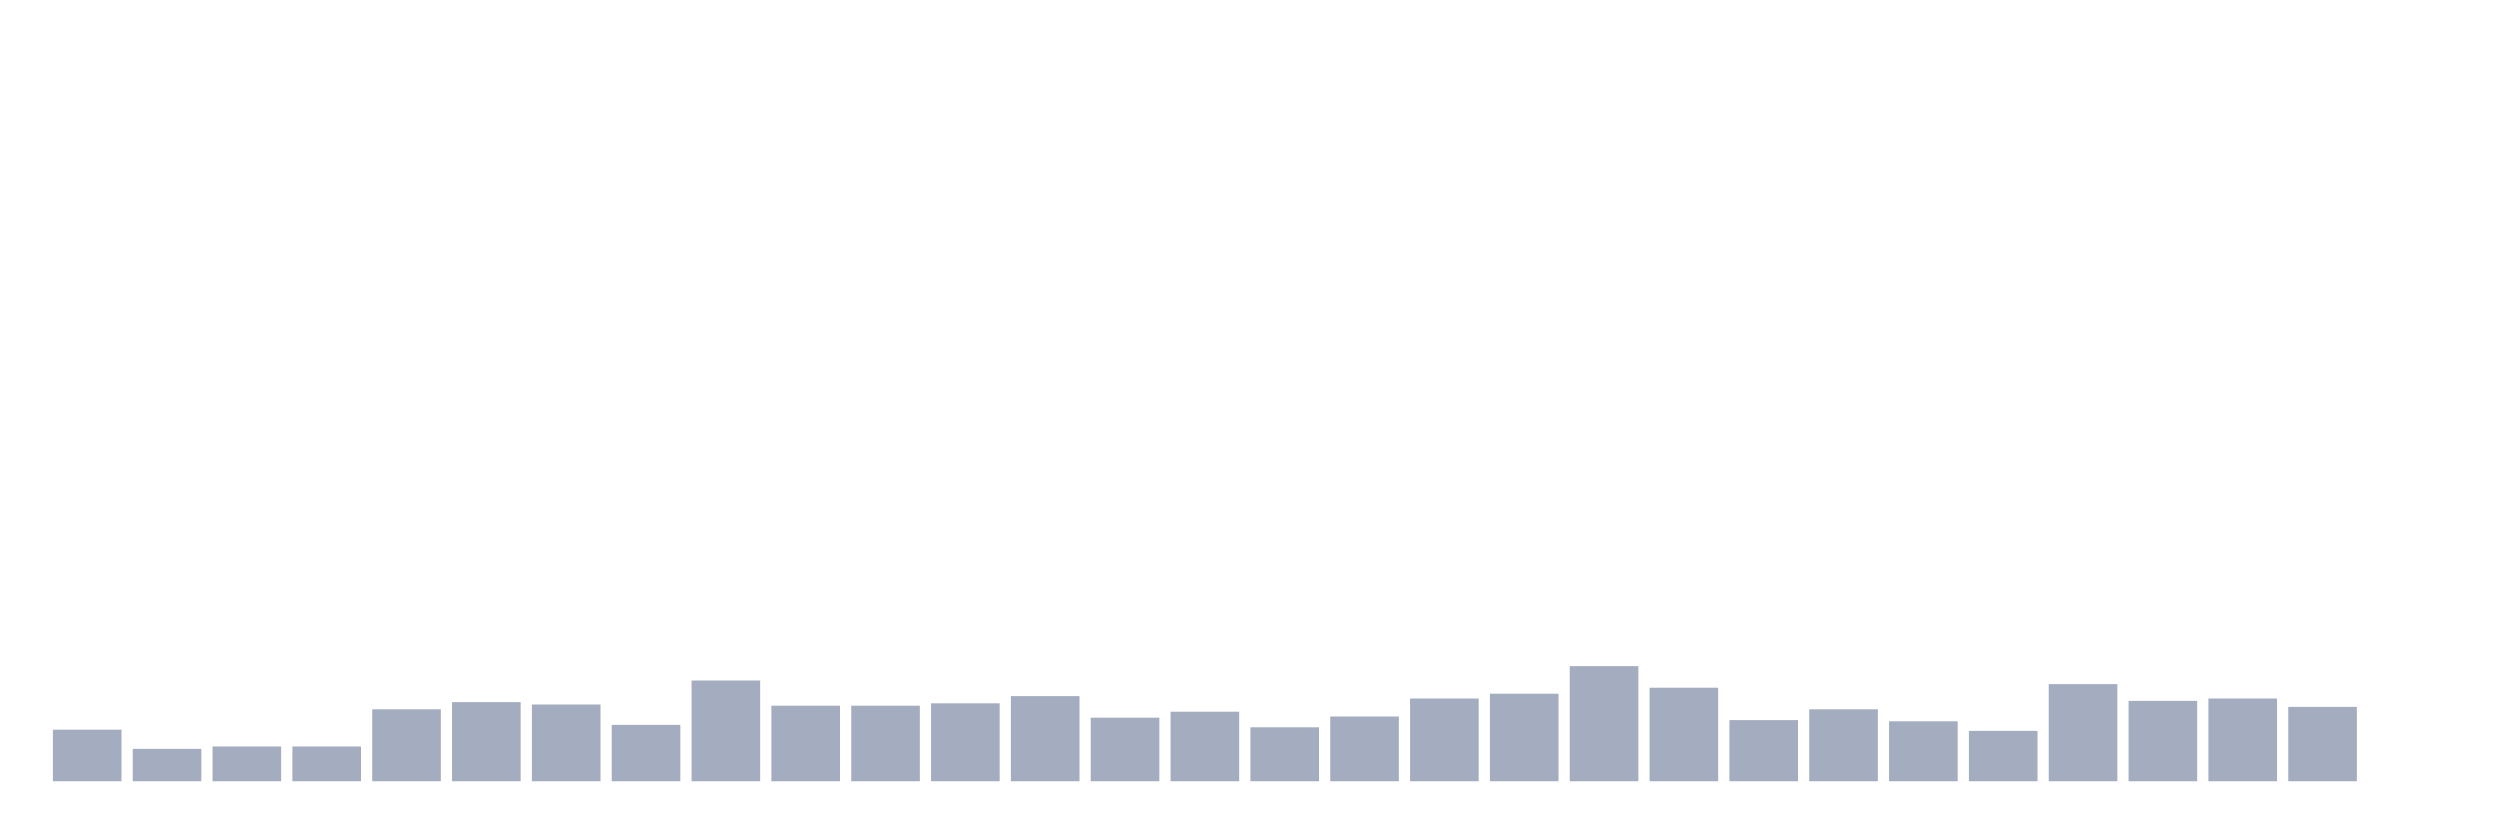
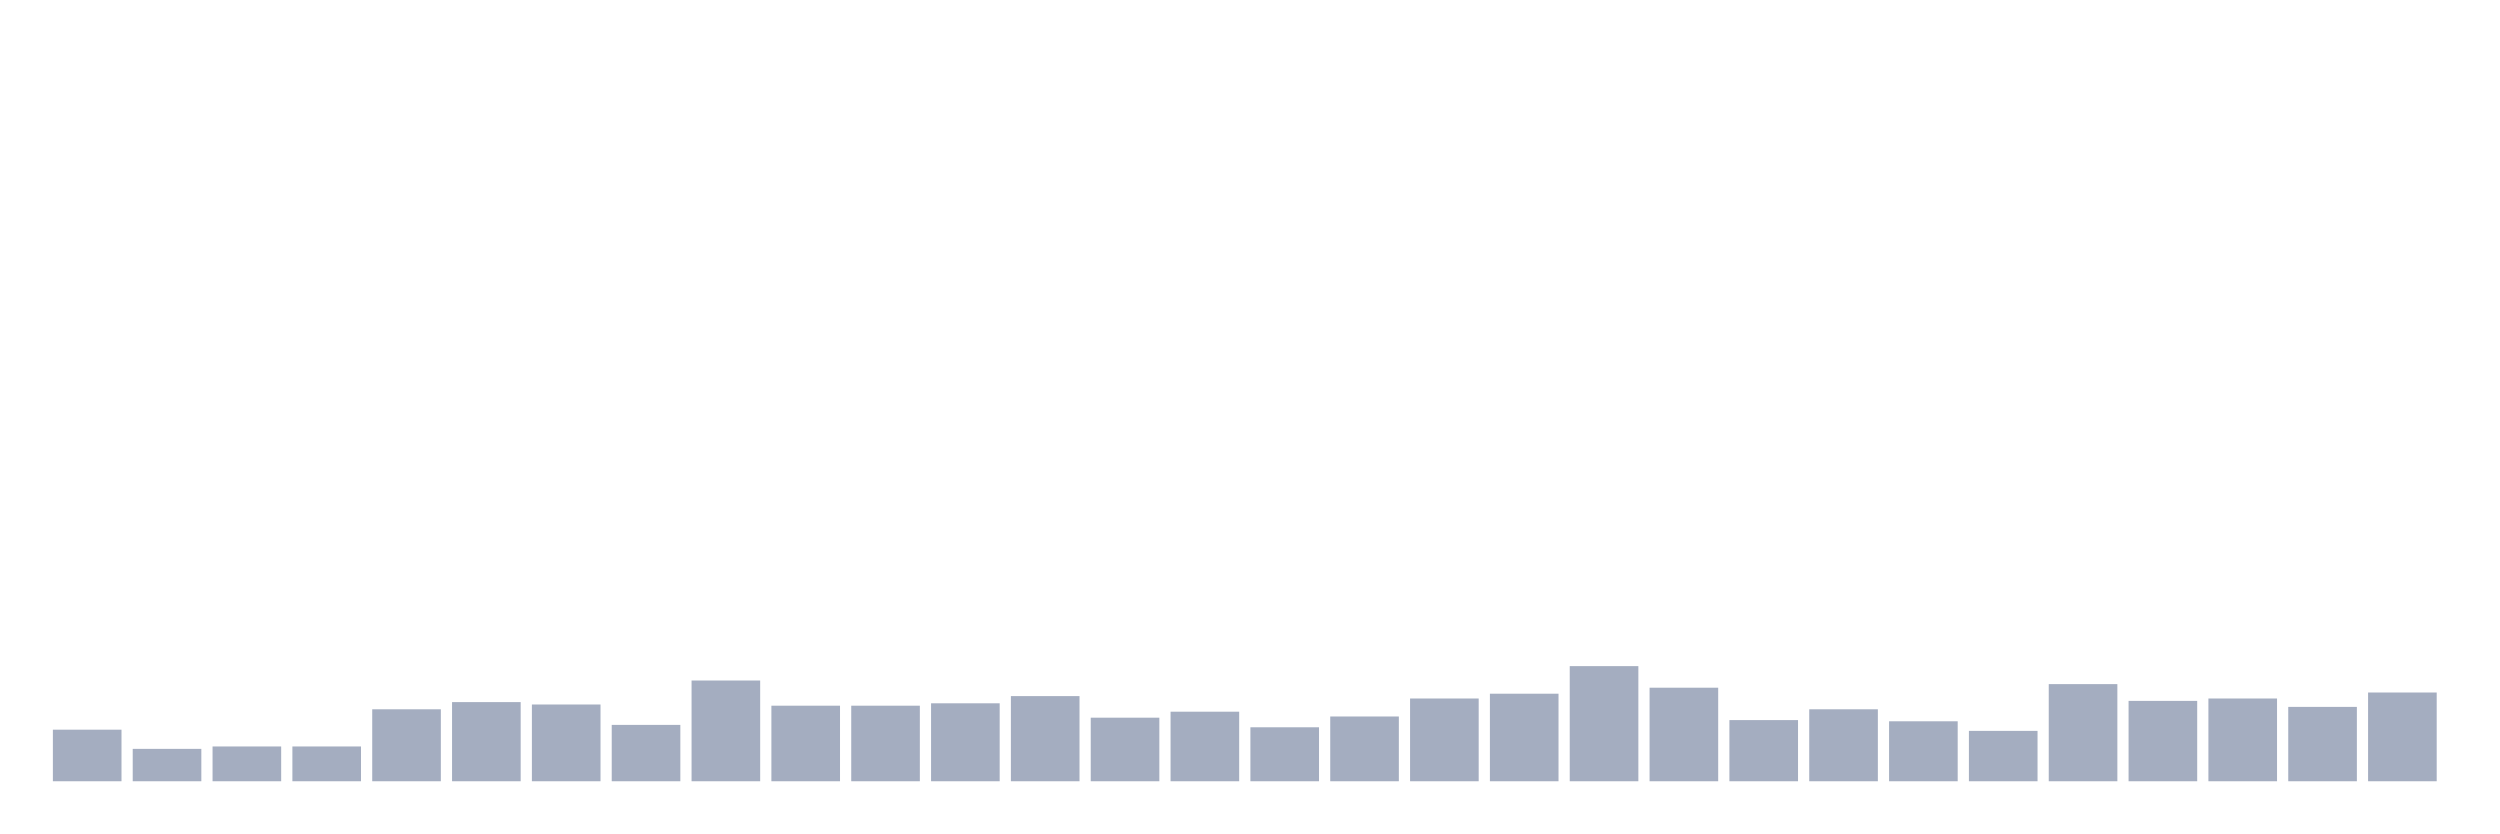
<svg xmlns="http://www.w3.org/2000/svg" viewBox="0 0 480 160">
  <g transform="translate(10,10)">
    <rect class="bar" x="0.153" width="13.175" y="130.099" height="9.901" fill="rgb(164,173,192)" />
    <rect class="bar" x="15.482" width="13.175" y="133.783" height="6.217" fill="rgb(164,173,192)" />
    <rect class="bar" x="30.81" width="13.175" y="133.322" height="6.678" fill="rgb(164,173,192)" />
    <rect class="bar" x="46.138" width="13.175" y="133.322" height="6.678" fill="rgb(164,173,192)" />
    <rect class="bar" x="61.466" width="13.175" y="126.184" height="13.816" fill="rgb(164,173,192)" />
    <rect class="bar" x="76.794" width="13.175" y="124.803" height="15.197" fill="rgb(164,173,192)" />
    <rect class="bar" x="92.123" width="13.175" y="125.263" height="14.737" fill="rgb(164,173,192)" />
    <rect class="bar" x="107.451" width="13.175" y="129.178" height="10.822" fill="rgb(164,173,192)" />
    <rect class="bar" x="122.779" width="13.175" y="120.658" height="19.342" fill="rgb(164,173,192)" />
    <rect class="bar" x="138.107" width="13.175" y="125.493" height="14.507" fill="rgb(164,173,192)" />
    <rect class="bar" x="153.436" width="13.175" y="125.493" height="14.507" fill="rgb(164,173,192)" />
    <rect class="bar" x="168.764" width="13.175" y="125.033" height="14.967" fill="rgb(164,173,192)" />
    <rect class="bar" x="184.092" width="13.175" y="123.651" height="16.349" fill="rgb(164,173,192)" />
    <rect class="bar" x="199.42" width="13.175" y="127.796" height="12.204" fill="rgb(164,173,192)" />
    <rect class="bar" x="214.748" width="13.175" y="126.645" height="13.355" fill="rgb(164,173,192)" />
    <rect class="bar" x="230.077" width="13.175" y="129.638" height="10.362" fill="rgb(164,173,192)" />
    <rect class="bar" x="245.405" width="13.175" y="127.566" height="12.434" fill="rgb(164,173,192)" />
    <rect class="bar" x="260.733" width="13.175" y="124.112" height="15.888" fill="rgb(164,173,192)" />
    <rect class="bar" x="276.061" width="13.175" y="123.191" height="16.809" fill="rgb(164,173,192)" />
    <rect class="bar" x="291.39" width="13.175" y="117.895" height="22.105" fill="rgb(164,173,192)" />
    <rect class="bar" x="306.718" width="13.175" y="122.039" height="17.961" fill="rgb(164,173,192)" />
    <rect class="bar" x="322.046" width="13.175" y="128.257" height="11.743" fill="rgb(164,173,192)" />
    <rect class="bar" x="337.374" width="13.175" y="126.184" height="13.816" fill="rgb(164,173,192)" />
    <rect class="bar" x="352.702" width="13.175" y="128.487" height="11.513" fill="rgb(164,173,192)" />
    <rect class="bar" x="368.031" width="13.175" y="130.329" height="9.671" fill="rgb(164,173,192)" />
    <rect class="bar" x="383.359" width="13.175" y="121.349" height="18.651" fill="rgb(164,173,192)" />
    <rect class="bar" x="398.687" width="13.175" y="124.572" height="15.428" fill="rgb(164,173,192)" />
    <rect class="bar" x="414.015" width="13.175" y="124.112" height="15.888" fill="rgb(164,173,192)" />
    <rect class="bar" x="429.344" width="13.175" y="125.724" height="14.276" fill="rgb(164,173,192)" />
-     <rect class="bar" x="444.672" width="13.175" y="140" height="0" fill="rgb(164,173,192)" />
+     <rect class="bar" x="444.672" width="13.175" y="122.961" height="17.039" fill="rgb(164,173,192)" />
  </g>
</svg>
